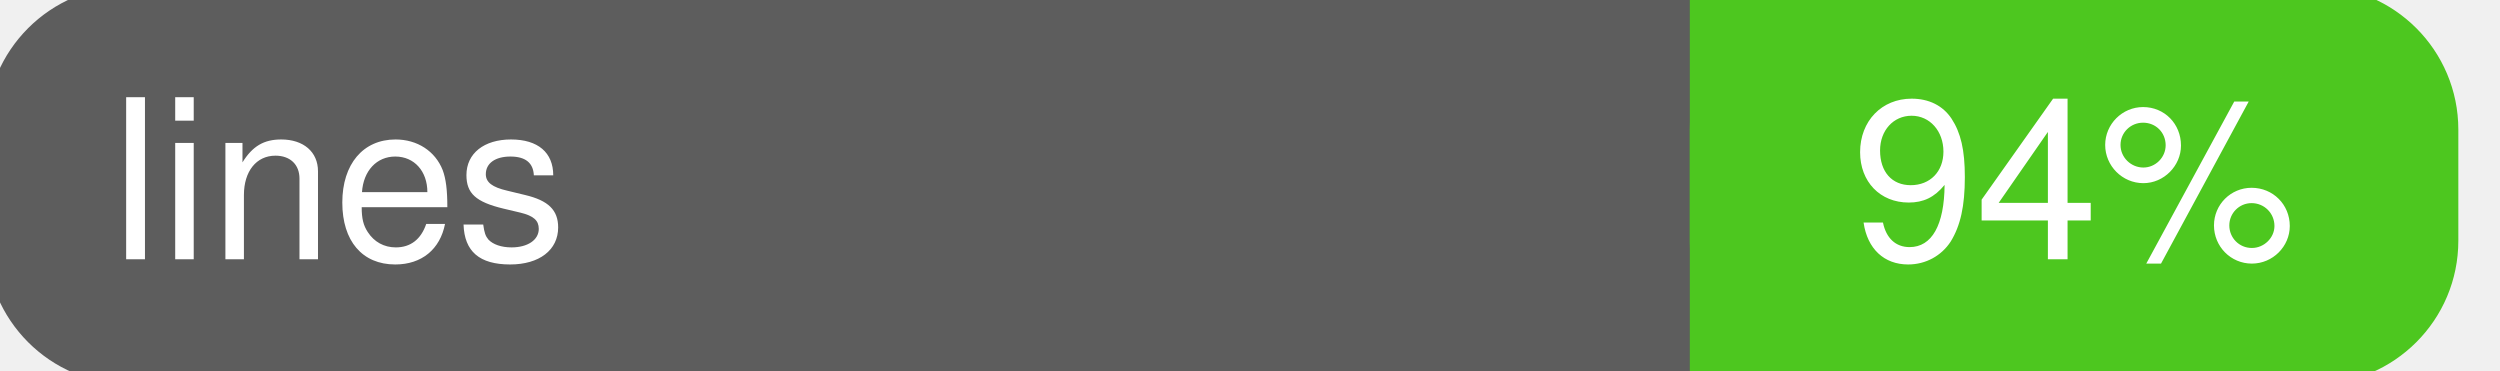
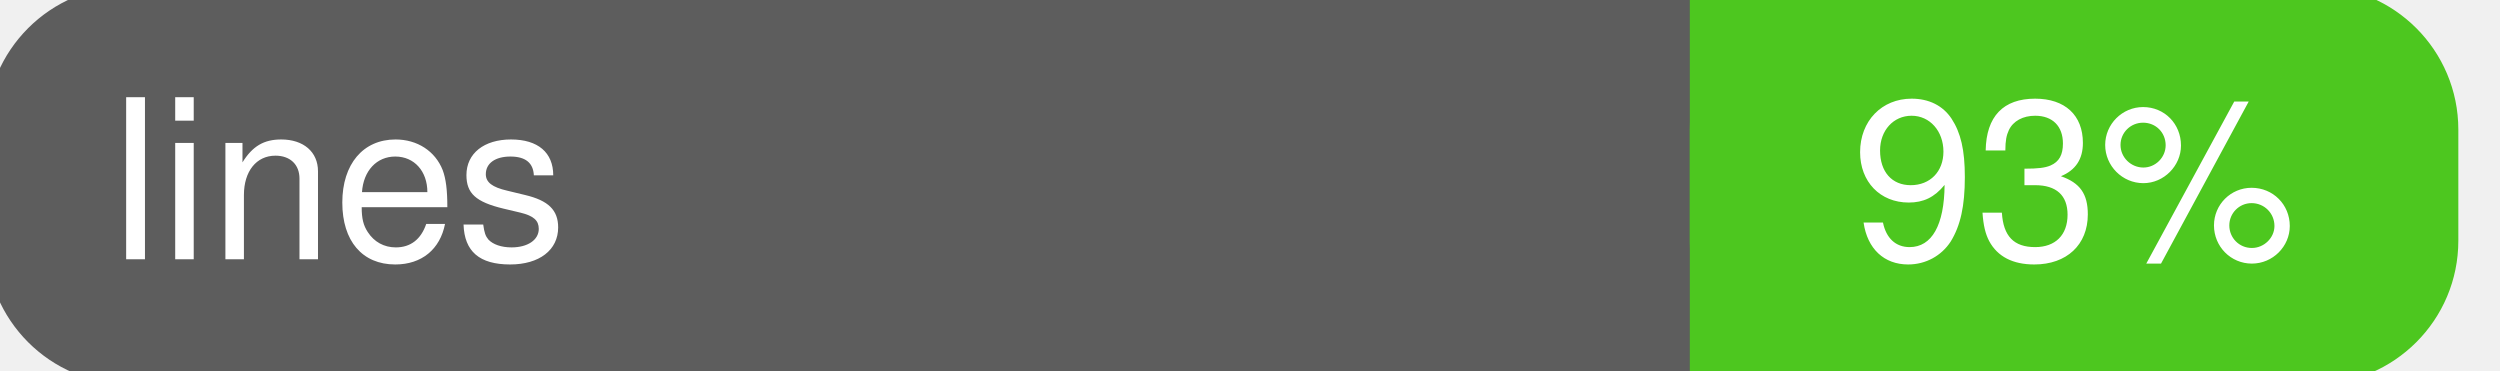
<svg xmlns="http://www.w3.org/2000/svg" width="135" height="20">
  <g>
    <rect id="svg_1" height="20" width="130" y="0" x="0" stroke-width="1.5" stroke="#5d5d5d" fill="#5d5d5d" rx="7" ry="7" />
    <rect id="svg_2" height="20" width="40" y="0" x="92" stroke-width="1.5" stroke="#4dc71f" fill="#4dc71f" rx="7" ry="7" />
    <rect id="svg_3" height="20" width="22" y="0" x="92" stroke-width="1.5" stroke="#4dc71f" fill="#4dc71f" />
    <text xml:space="preserve" text-anchor="start" font-family="Helvetica, Arial, sans-serif" font-size="12" id="svg_4" y="14" x="6" stroke-width="0" stroke="#5d5d5d" fill="#ffffff">lines</text>
-     <text xml:space="preserve" text-anchor="middle" font-family="Helvetica, Arial, sans-serif" font-size="12" id="svg_5" y="14" x="112" stroke-width="0" stroke="#5d5d5d" fill="#ffffff" style="text-anchor: middle">94%</text>
+     <text xml:space="preserve" text-anchor="middle" font-family="Helvetica, Arial, sans-serif" font-size="12" id="svg_5" y="14" x="112" stroke-width="0" stroke="#5d5d5d" fill="#ffffff" style="text-anchor: middle">93%</text>
  </g>
</svg>
